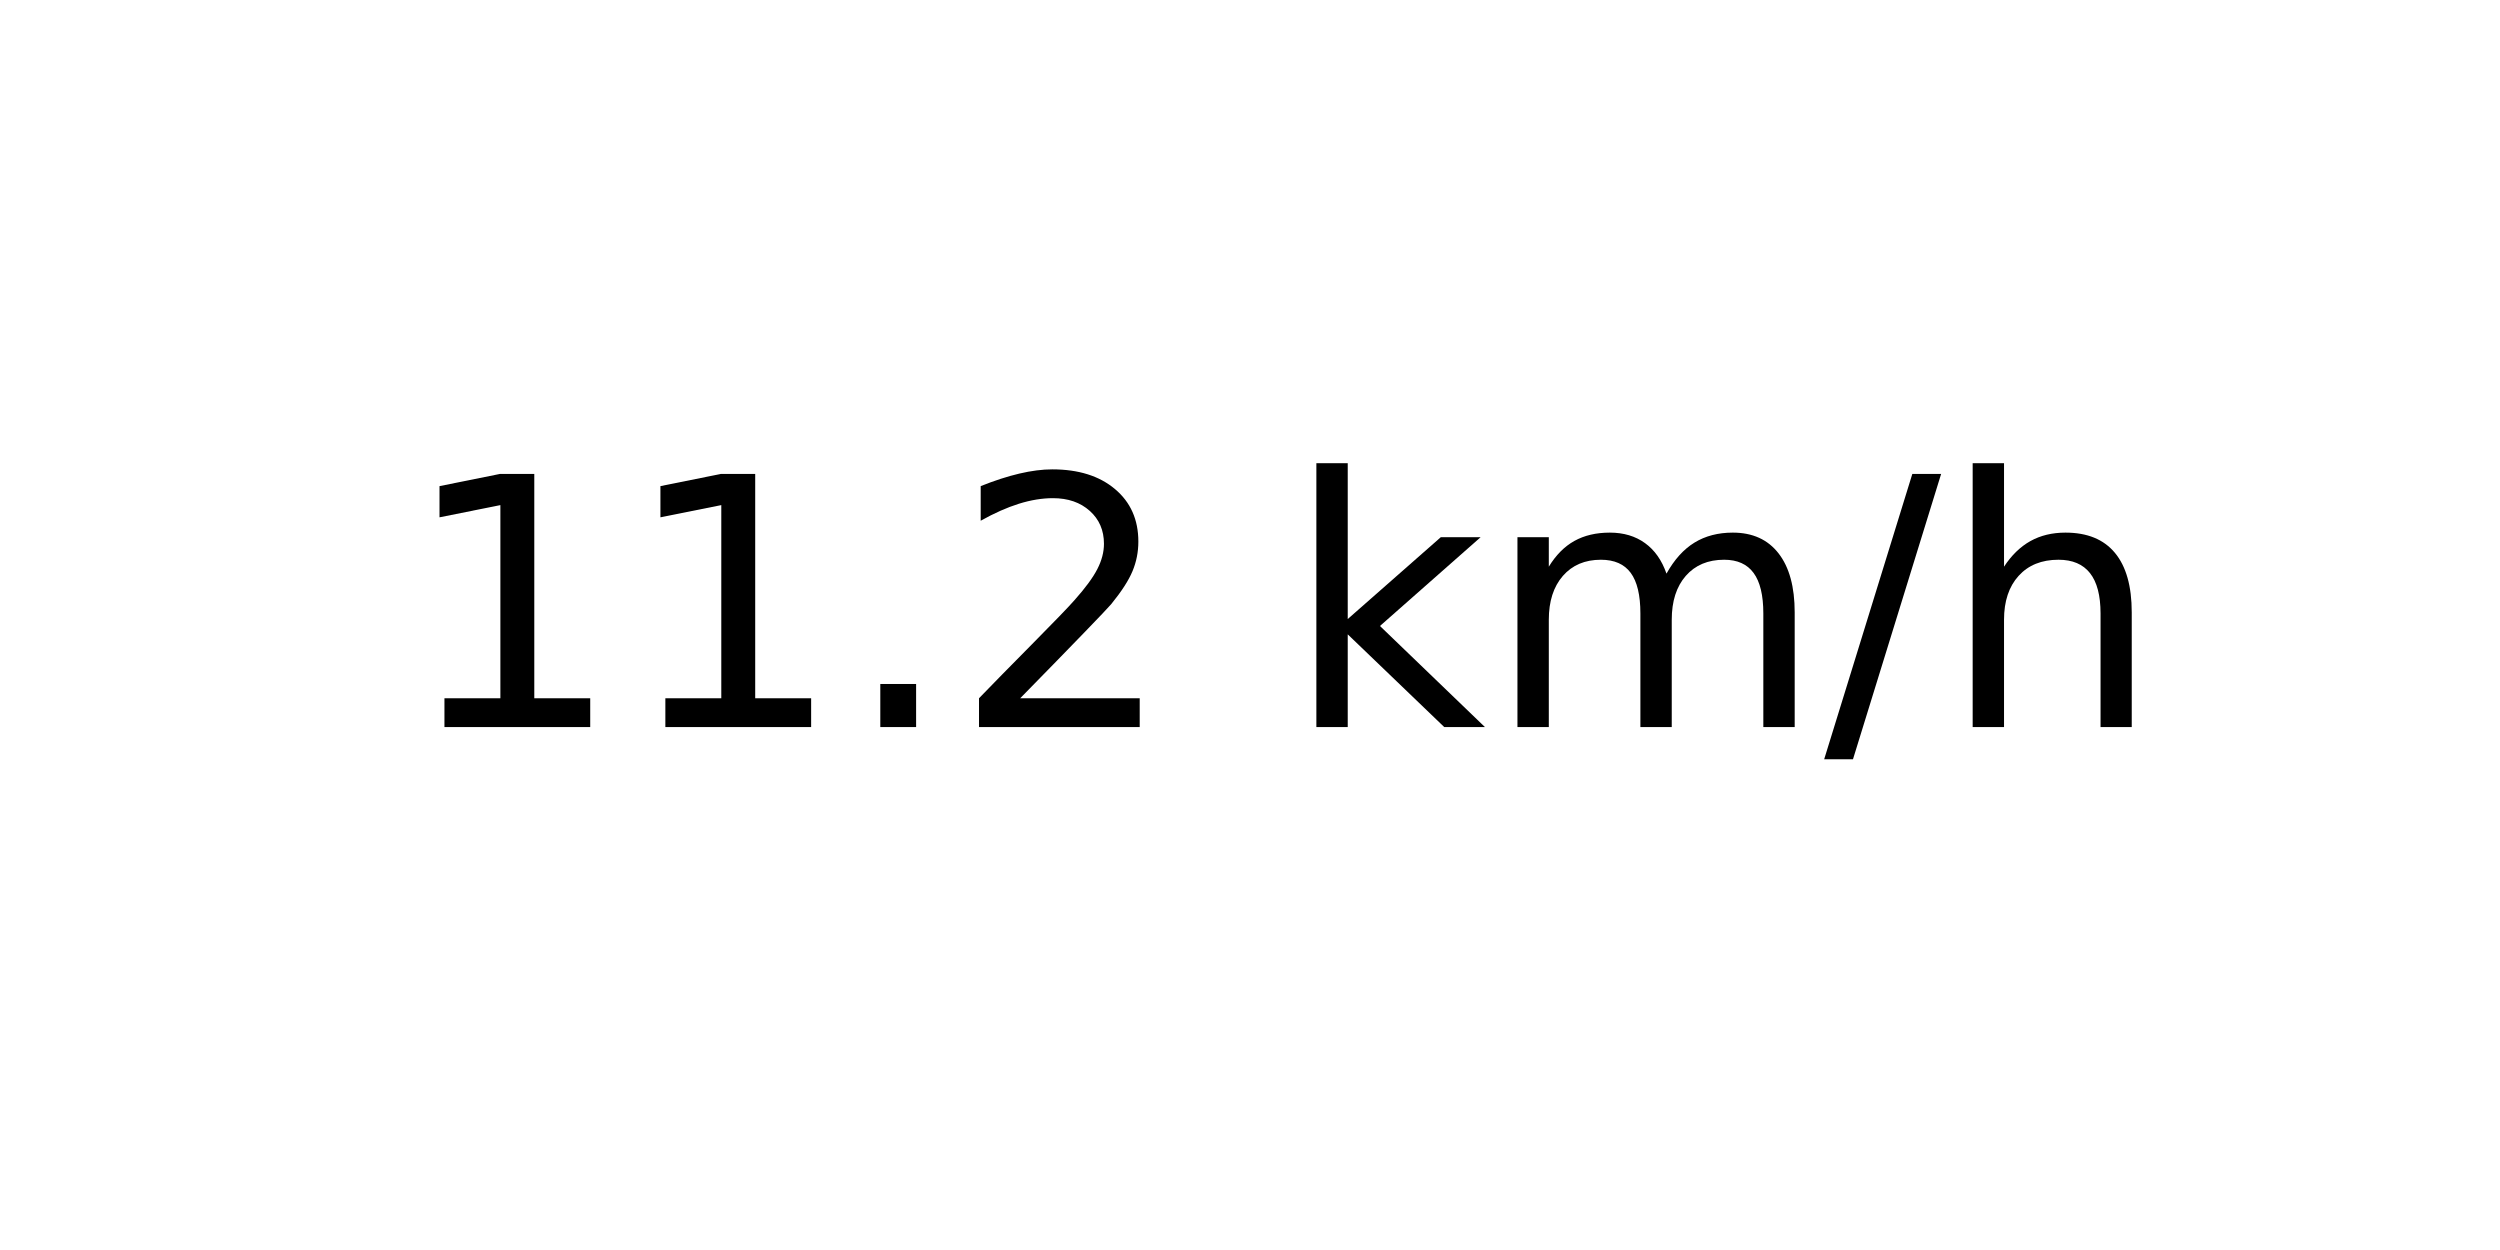
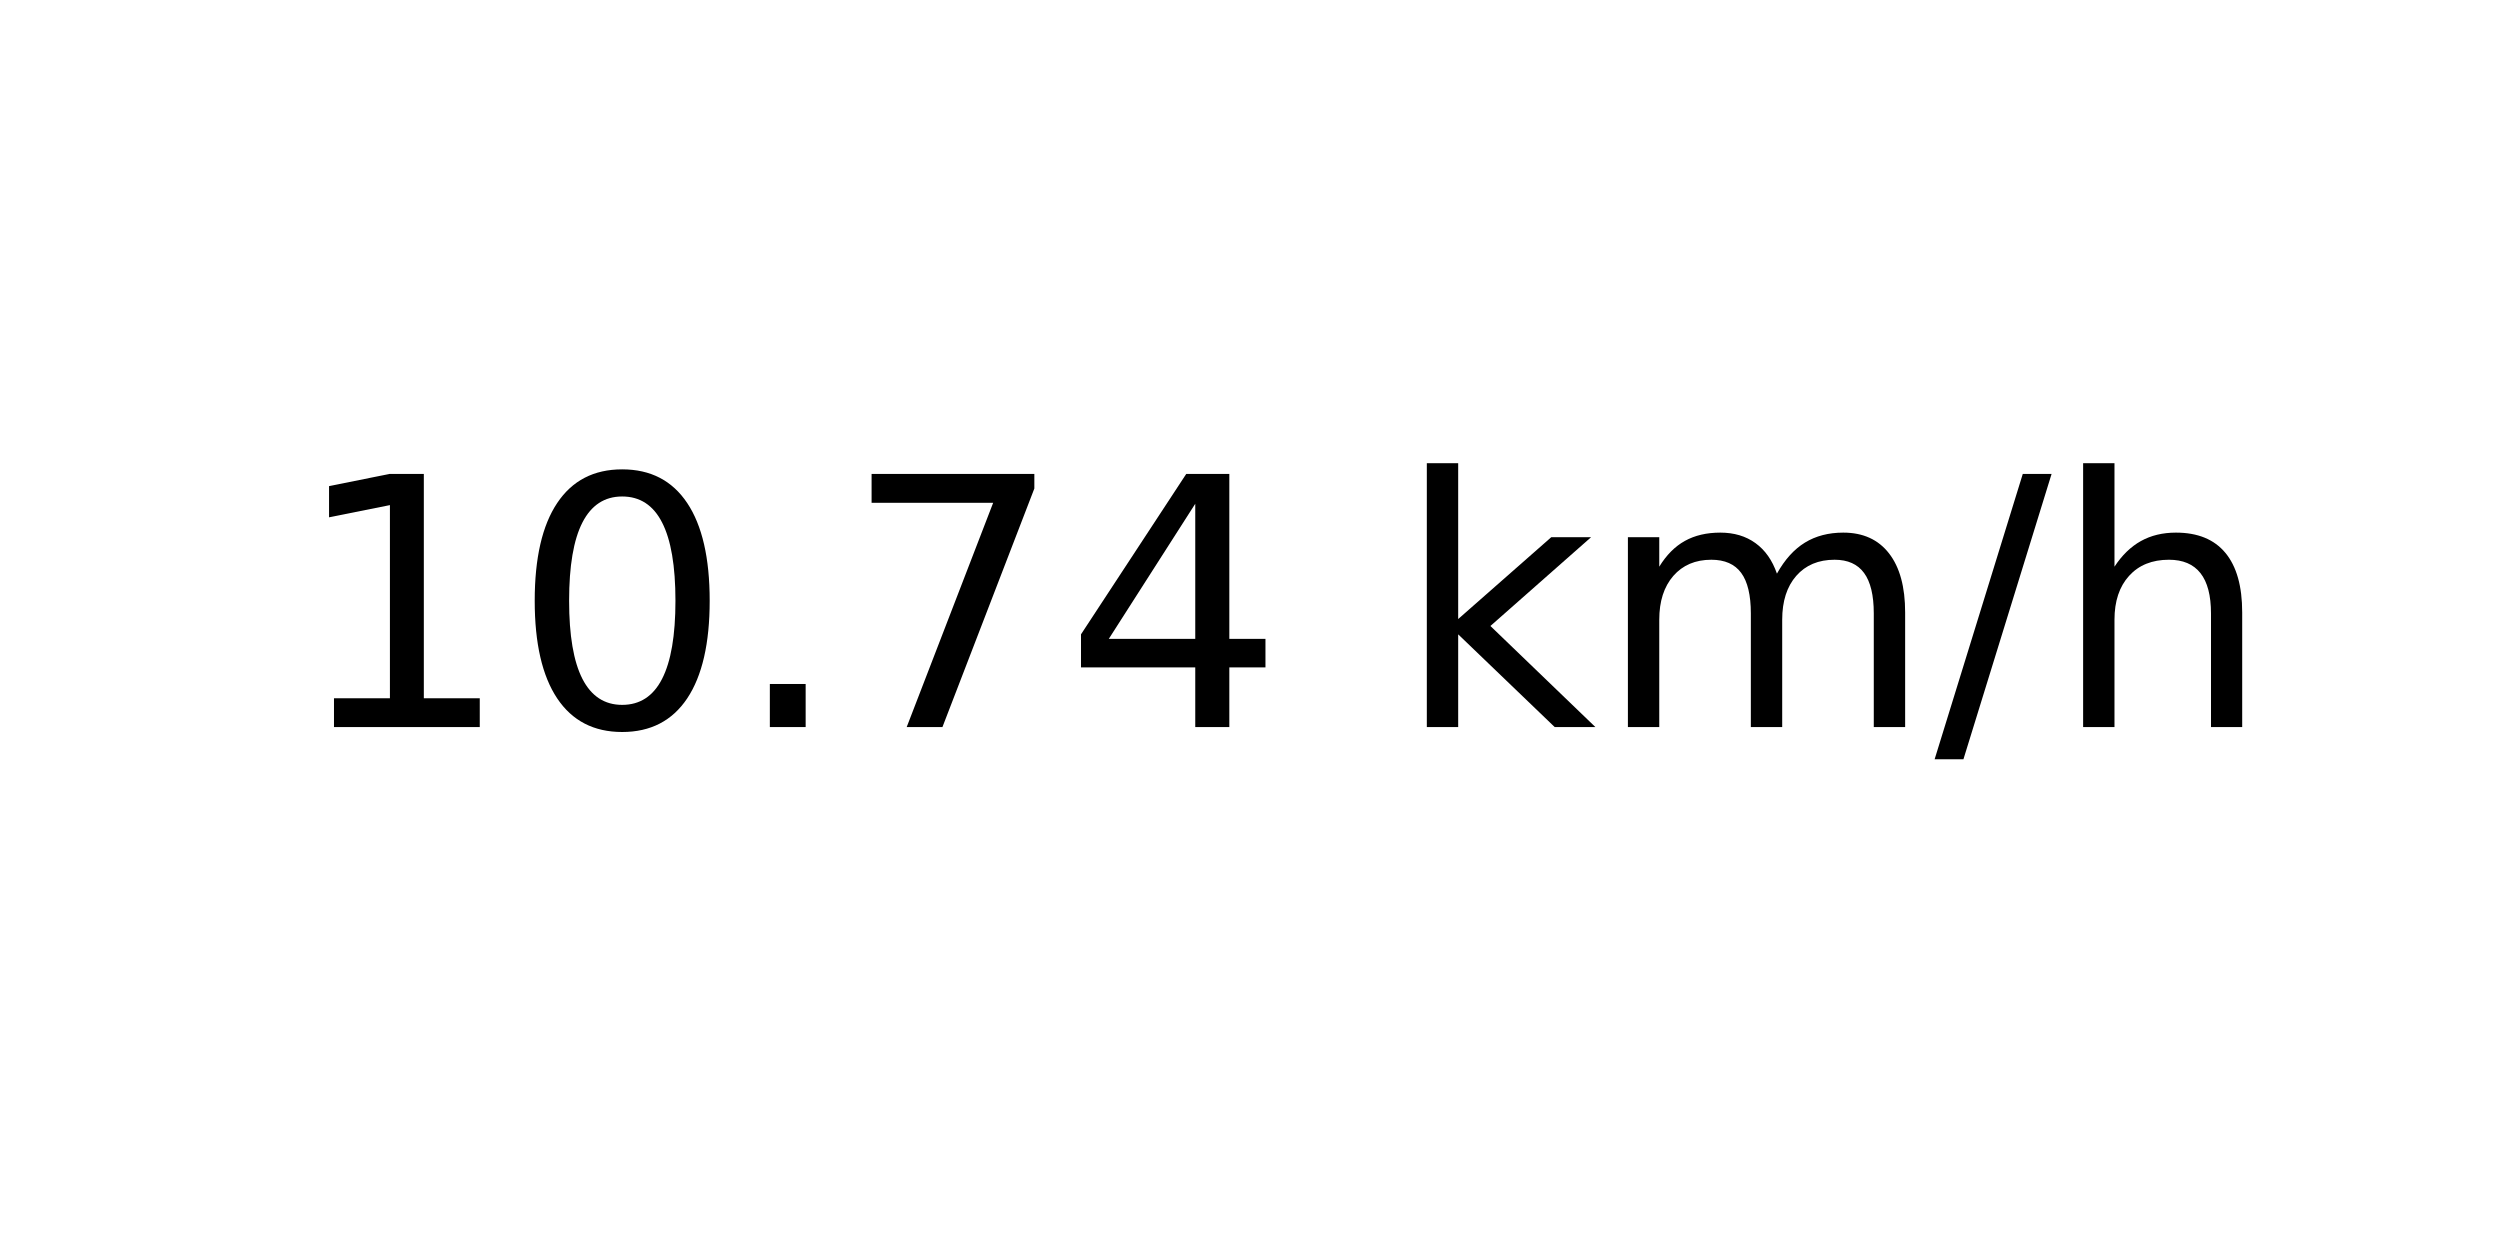
<svg xmlns="http://www.w3.org/2000/svg" xmlns:xlink="http://www.w3.org/1999/xlink" width="72pt" height="36pt" viewBox="0 0 72 36" version="1.1">
  <defs>
    <style type="text/css">*{stroke-linejoin: round; stroke-linecap: butt}</style>
  </defs>
  <g id="figure_1">
    <g id="axes_1">
      <g id="text_1">
-         <g transform="translate(11.55937 20.93937) scale(0.1 -0.1)">
+         <g transform="translate(8.378125 20.93937) scale(0.1 -0.1)">
          <defs>
            <path id="DejaVuSans-31" d="M 794 531  L 1825 531  L 1825 4091  L 703 3866  L 703 4441  L 1819 4666  L 2450 4666  L 2450 531  L 3481 531  L 3481 0  L 794 0  L 794 531  z " transform="scale(0.015625)" />
+             <path id="DejaVuSans-30" d="M 2034 4250  Q 1547 4250 1301 3770  Q 1056 3291 1056 2328  Q 1056 1369 1301 889  Q 1547 409 2034 409  Q 2525 409 2770 889  Q 3016 1369 3016 2328  Q 3016 3291 2770 3770  Q 2525 4250 2034 4250  z M 2034 4750  Q 2819 4750 3233 4129  Q 3647 3509 3647 2328  Q 3647 1150 3233 529  Q 2819 -91 2034 -91  Q 1250 -91 836 529  Q 422 1150 422 2328  Q 422 3509 836 4129  Q 1250 4750 2034 4750  z " transform="scale(0.015625)" />
            <path id="DejaVuSans-2e" d="M 684 794  L 1344 794  L 1344 0  L 684 0  L 684 794  z " transform="scale(0.015625)" />
-             <path id="DejaVuSans-32" d="M 1228 531  L 3431 531  L 3431 0  L 469 0  L 469 531  Q 828 903 1448 1529  Q 2069 2156 2228 2338  Q 2531 2678 2651 2914  Q 2772 3150 2772 3378  Q 2772 3750 2511 3984  Q 2250 4219 1831 4219  Q 1534 4219 1204 4116  Q 875 4013 500 3803  L 500 4441  Q 881 4594 1212 4672  Q 1544 4750 1819 4750  Q 2544 4750 2975 4387  Q 3406 4025 3406 3419  Q 3406 3131 3298 2873  Q 3191 2616 2906 2266  Q 2828 2175 2409 1742  Q 1991 1309 1228 531  z " transform="scale(0.015625)" />
+             <path id="DejaVuSans-37" d="M 525 4666  L 3525 4666  L 3525 4397  L 1831 0  L 1172 0  L 2766 4134  L 525 4134  L 525 4666  z " transform="scale(0.015625)" />
+             <path id="DejaVuSans-34" d="M 2419 4116  L 825 1625  L 2419 1625  L 2419 4116  z M 2253 4666  L 3047 4666  L 3047 1625  L 3713 1625  L 3713 1100  L 3047 1100  L 3047 0  L 2419 0  L 2419 1100  L 313 1100  L 313 1709  L 2253 4666  z " transform="scale(0.015625)" />
            <path id="DejaVuSans-20" transform="scale(0.015625)" />
            <path id="DejaVuSans-6b" d="M 581 4863  L 1159 4863  L 1159 1991  L 2875 3500  L 3609 3500  L 1753 1863  L 3688 0  L 2938 0  L 1159 1709  L 1159 0  L 581 0  L 581 4863  z " transform="scale(0.015625)" />
            <path id="DejaVuSans-6d" d="M 3328 2828  Q 3544 3216 3844 3400  Q 4144 3584 4550 3584  Q 5097 3584 5394 3201  Q 5691 2819 5691 2113  L 5691 0  L 5113 0  L 5113 2094  Q 5113 2597 4934 2840  Q 4756 3084 4391 3084  Q 3944 3084 3684 2787  Q 3425 2491 3425 1978  L 3425 0  L 2847 0  L 2847 2094  Q 2847 2600 2669 2842  Q 2491 3084 2119 3084  Q 1678 3084 1418 2786  Q 1159 2488 1159 1978  L 1159 0  L 581 0  L 581 3500  L 1159 3500  L 1159 2956  Q 1356 3278 1631 3431  Q 1906 3584 2284 3584  Q 2666 3584 2933 3390  Q 3200 3197 3328 2828  z " transform="scale(0.015625)" />
            <path id="DejaVuSans-2f" d="M 1625 4666  L 2156 4666  L 531 -594  L 0 -594  L 1625 4666  z " transform="scale(0.015625)" />
            <path id="DejaVuSans-68" d="M 3513 2113  L 3513 0  L 2938 0  L 2938 2094  Q 2938 2591 2744 2837  Q 2550 3084 2163 3084  Q 1697 3084 1428 2787  Q 1159 2491 1159 1978  L 1159 0  L 581 0  L 581 4863  L 1159 4863  L 1159 2956  Q 1366 3272 1645 3428  Q 1925 3584 2291 3584  Q 2894 3584 3203 3211  Q 3513 2838 3513 2113  z " transform="scale(0.015625)" />
          </defs>
          <use xlink:href="#DejaVuSans-31" />
-           <use xlink:href="#DejaVuSans-31" x="63.623" />
+           <use xlink:href="#DejaVuSans-30" x="63.623" />
          <use xlink:href="#DejaVuSans-2e" x="127.246" />
-           <use xlink:href="#DejaVuSans-32" x="159.033" />
-           <use xlink:href="#DejaVuSans-20" x="222.656" />
-           <use xlink:href="#DejaVuSans-6b" x="254.443" />
-           <use xlink:href="#DejaVuSans-6d" x="312.354" />
-           <use xlink:href="#DejaVuSans-2f" x="409.766" />
-           <use xlink:href="#DejaVuSans-68" x="443.457" />
+           <use xlink:href="#DejaVuSans-37" x="159.033" />
+           <use xlink:href="#DejaVuSans-34" x="222.656" />
+           <use xlink:href="#DejaVuSans-20" x="286.279" />
+           <use xlink:href="#DejaVuSans-6b" x="318.066" />
+           <use xlink:href="#DejaVuSans-6d" x="375.977" />
+           <use xlink:href="#DejaVuSans-2f" x="473.389" />
+           <use xlink:href="#DejaVuSans-68" x="507.08" />
        </g>
      </g>
    </g>
  </g>
</svg>
